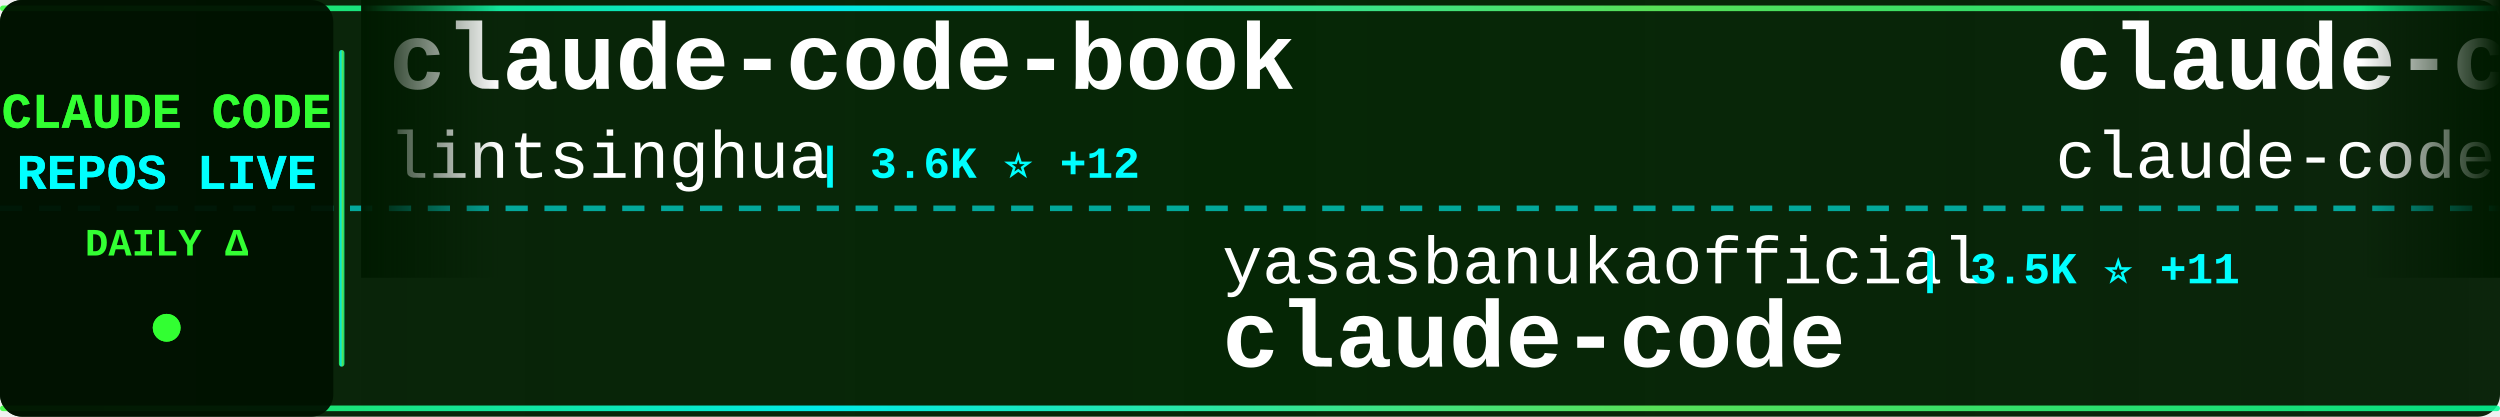
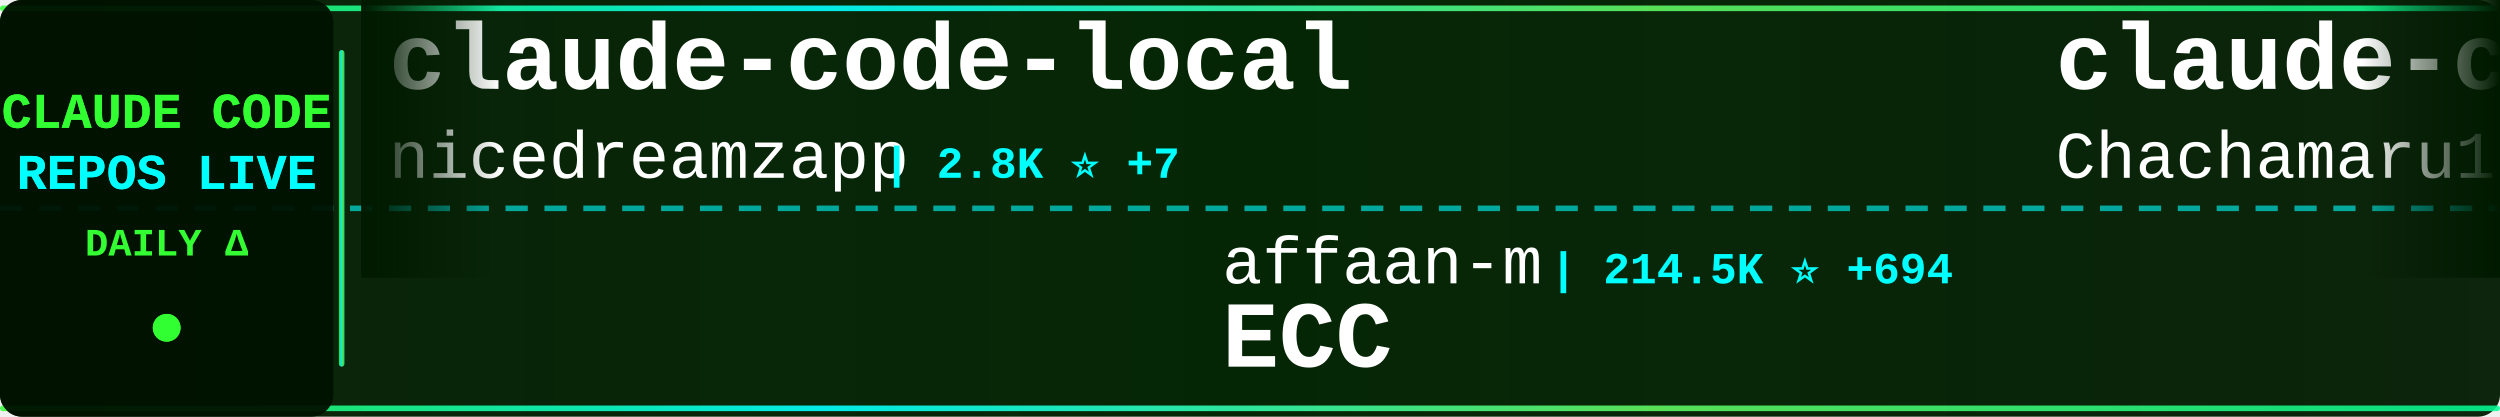
<svg xmlns="http://www.w3.org/2000/svg" width="900" height="150">
  <defs>
    <linearGradient id="tickerBg" x1="0%" y1="0%" x2="100%" y2="0%">
      <stop offset="0%" style="stop-color:#001a00;stop-opacity:0.95" />
      <stop offset="50%" style="stop-color:#002200;stop-opacity:0.98" />
      <stop offset="100%" style="stop-color:#001a00;stop-opacity:0.95" />
    </linearGradient>
    <linearGradient id="borderGrad" x1="0%" y1="0%" x2="100%" y2="0%">
      <stop offset="0%" style="stop-color:#33ff33;stop-opacity:0.85">
        <animate attributeName="stop-opacity" values="0.85;1;0.85" dur="2s" repeatCount="indefinite" />
      </stop>
      <stop offset="33%" style="stop-color:#00ffff;stop-opacity:0.9">
        <animate attributeName="stop-opacity" values="0.9;1;0.9" dur="2.2s" repeatCount="indefinite" />
      </stop>
      <stop offset="66%" style="stop-color:#66ff66;stop-opacity:0.85">
        <animate attributeName="stop-opacity" values="0.85;1;0.85" dur="1.8s" repeatCount="indefinite" />
      </stop>
      <stop offset="100%" style="stop-color:#00ff99;stop-opacity:0.85">
        <animate attributeName="stop-opacity" values="0.85;1;0.85" dur="2s" repeatCount="indefinite" />
      </stop>
    </linearGradient>
    <filter id="textGlow">
      <feGaussianBlur stdDeviation="0.1" result="coloredBlur" />
      <feMerge>
        <feMergeNode in="coloredBlur" />
        <feMergeNode in="SourceGraphic" />
      </feMerge>
    </filter>
    <filter id="metricGlow">
      <feGaussianBlur stdDeviation="0.2" result="coloredBlur" />
      <feMerge>
        <feMergeNode in="coloredBlur" />
        <feMergeNode in="SourceGraphic" />
      </feMerge>
    </filter>
    <linearGradient id="leftFade" x1="0%" y1="0%" x2="100%" y2="0%">
      <stop offset="0%" style="stop-color:#001a00;stop-opacity:1" />
      <stop offset="100%" style="stop-color:#001a00;stop-opacity:0" />
    </linearGradient>
    <linearGradient id="rightFade" x1="0%" y1="0%" x2="100%" y2="0%">
      <stop offset="0%" style="stop-color:#001a00;stop-opacity:0" />
      <stop offset="100%" style="stop-color:#001a00;stop-opacity:1" />
    </linearGradient>
  </defs>
  <rect width="900" height="150" fill="url(#tickerBg)" rx="8" />
  <rect x="0" y="2" width="900" height="2" fill="url(#borderGrad)" rx="1" />
  <rect x="0" y="146" width="900" height="2" fill="url(#borderGrad)" rx="1" />
  <line x1="0" y1="75" x2="900" y2="75" stroke="#00ffff" stroke-width="2" stroke-dasharray="8 6" opacity="0.6" />
  <rect x="0" y="0" width="120" height="150" fill="#001100" opacity="0.95" rx="8" />
  <text x="60" y="46" font-family="'Courier New', monospace" font-size="18" font-weight="bold" fill="#33ff33" text-anchor="middle" filter="url(#textGlow)">
    CLAUDE CODE
  </text>
  <text x="60" y="68" font-family="'Courier New', monospace" font-size="18" font-weight="bold" fill="#00ffff" text-anchor="middle" filter="url(#textGlow)">
    REPOS LIVE
  </text>
  <text x="60" y="92" font-family="'Courier New', monospace" font-size="14" font-weight="bold" fill="#33ff33" text-anchor="middle">
    DAILY Δ
  </text>
  <circle cx="60" cy="118" r="5" fill="#33ff33" filter="url(#metricGlow)">
    <animate attributeName="r" values="4;6;4" dur="1.5s" repeatCount="indefinite" />
    <animate attributeName="opacity" values="0.6;1;0.6" dur="1.5s" repeatCount="indefinite" />
  </circle>
  <rect x="122" y="18" width="2" height="114" fill="url(#borderGrad)" rx="1" />
  <clipPath id="tickerClip">
    <rect x="130" y="0" width="770" height="150" />
  </clipPath>
  <g clip-path="url(#tickerClip)">
    <g id="tickerItems">
      <animateTransform attributeName="transform" attributeType="XML" type="translate" from="0 0" to="-3000 0" dur="54s" repeatCount="indefinite" />
      <g transform="translate(0, 0)">
-         <text x="140" y="32" font-family="'Courier New', monospace" font-size="34" font-weight="bold" fill="#ffffff">claude-code-book</text>
-         <text x="140" y="64" font-family="'Courier New', monospace" font-size="24" font-weight="normal" fill="#ffffff" opacity="1.0">lintsinghua</text>
-         <text x="294" y="64" font-family="'Courier New', monospace" font-size="16" font-weight="bold" fill="#00ffff"> | 3.6K ⭐ +12</text>
-       </g>
-       <g transform="translate(300, 0)">
-         <text x="140" y="102" font-family="'Courier New', monospace" font-size="24" font-weight="normal" fill="#ffffff" opacity="1.0">yasasbanukaofficial</text>
-         <text x="390" y="102" font-family="'Courier New', monospace" font-size="16" font-weight="bold" fill="#00ffff"> | 3.5K ⭐ +11</text>
-         <text x="140" y="132" font-family="'Courier New', monospace" font-size="34" font-weight="bold" fill="#ffffff">claude-code</text>
-       </g>
-       <g transform="translate(600, 0)">
-         <text x="140" y="32" font-family="'Courier New', monospace" font-size="34" font-weight="bold" fill="#ffffff">claude-code</text>
-         <text x="140" y="64" font-family="'Courier New', monospace" font-size="24" font-weight="normal" fill="#ffffff" opacity="1.0">claude-code-best</text>
-         <text x="354" y="64" font-family="'Courier New', monospace" font-size="16" font-weight="bold" fill="#00ffff"> | 19.9K ⭐ +36</text>
-       </g>
-       <g transform="translate(900, 0)">
-         <text x="140" y="102" font-family="'Courier New', monospace" font-size="24" font-weight="normal" fill="#ffffff" opacity="1.0">alirezarezvani</text>
-         <text x="330" y="102" font-family="'Courier New', monospace" font-size="16" font-weight="bold" fill="#00ffff"> | 17.9K ⭐ +76</text>
-         <text x="140" y="132" font-family="'Courier New', monospace" font-size="34" font-weight="bold" fill="#ffffff">claude-skills</text>
-       </g>
-       <g transform="translate(1200, 0)">
-         <text x="140" y="32" font-family="'Courier New', monospace" font-size="34" font-weight="bold" fill="#ffffff">Open-ClaudeCode</text>
-         <text x="140" y="64" font-family="'Courier New', monospace" font-size="24" font-weight="normal" fill="#ffffff" opacity="1.0">LING71671</text>
-         <text x="270" y="64" font-family="'Courier New', monospace" font-size="16" font-weight="bold" fill="#00ffff"> | 883 ⭐ +4</text>
-       </g>
-       <g transform="translate(1500, 0)">
-         <text x="140" y="102" font-family="'Courier New', monospace" font-size="24" font-weight="normal" fill="#ffffff" opacity="1.0">carlvellotti</text>
-         <text x="306" y="102" font-family="'Courier New', monospace" font-size="16" font-weight="bold" fill="#00ffff"> | 2.1K ⭐ +16</text>
-         <text x="140" y="132" font-family="'Courier New', monospace" font-size="34" font-weight="bold" fill="#ffffff">claude-code-pm-course</text>
-       </g>
-       <g transform="translate(1800, 0)">
-         <text x="140" y="32" font-family="'Courier New', monospace" font-size="34" font-weight="bold" fill="#ffffff">claude-code</text>
-         <text x="140" y="64" font-family="'Courier New', monospace" font-size="24" font-weight="normal" fill="#ffffff" opacity="1.0">RishabhK103</text>
-         <text x="294" y="64" font-family="'Courier New', monospace" font-size="16" font-weight="bold" fill="#00ffff"> | 89 ⭐</text>
-       </g>
-       <g transform="translate(2100, 0)">
-         <text x="140" y="102" font-family="'Courier New', monospace" font-size="24" font-weight="normal" fill="#ffffff" opacity="1.0">hangsman</text>
-         <text x="258" y="102" font-family="'Courier New', monospace" font-size="16" font-weight="bold" fill="#00ffff"> | 785 ⭐ +1</text>
-         <text x="140" y="132" font-family="'Courier New', monospace" font-size="34" font-weight="bold" fill="#ffffff">claude-code-source</text>
-       </g>
-       <g transform="translate(2400, 0)">
        <text x="140" y="32" font-family="'Courier New', monospace" font-size="34" font-weight="bold" fill="#ffffff">claude-code-local</text>
        <text x="140" y="64" font-family="'Courier New', monospace" font-size="24" font-weight="normal" fill="#ffffff" opacity="1.0">nicedreamzapp</text>
        <text x="318" y="64" font-family="'Courier New', monospace" font-size="16" font-weight="bold" fill="#00ffff"> | 2.8K ⭐ +7</text>
      </g>
+       <g transform="translate(300, 0)">
+         <text x="140" y="102" font-family="'Courier New', monospace" font-size="24" font-weight="normal" fill="#ffffff" opacity="1.0">affaan-m</text>
+         <text x="258" y="102" font-family="'Courier New', monospace" font-size="16" font-weight="bold" fill="#00ffff"> | 214.5K ⭐ +694</text>
+         <text x="140" y="132" font-family="'Courier New', monospace" font-size="34" font-weight="bold" fill="#ffffff">ECC</text>
+       </g>
+       <g transform="translate(600, 0)">
+         <text x="140" y="32" font-family="'Courier New', monospace" font-size="34" font-weight="bold" fill="#ffffff">claude-code-harness</text>
+         <text x="140" y="64" font-family="'Courier New', monospace" font-size="24" font-weight="normal" fill="#ffffff" opacity="1.0">Chachamaru127</text>
+         <text x="318" y="64" font-family="'Courier New', monospace" font-size="16" font-weight="bold" fill="#00ffff"> | 2.7K ⭐ +16</text>
+       </g>
+       <g transform="translate(900, 0)">
+         <text x="140" y="102" font-family="'Courier New', monospace" font-size="24" font-weight="normal" fill="#ffffff" opacity="1.0">Donchitos</text>
+         <text x="270" y="102" font-family="'Courier New', monospace" font-size="16" font-weight="bold" fill="#00ffff"> | 21.5K ⭐ +72</text>
+         <text x="140" y="132" font-family="'Courier New', monospace" font-size="34" font-weight="bold" fill="#ffffff">Claude-Code-Game-Studios</text>
+       </g>
+       <g transform="translate(1200, 0)">
+         <text x="140" y="32" font-family="'Courier New', monospace" font-size="34" font-weight="bold" fill="#ffffff">claude-code-guide</text>
+         <text x="140" y="64" font-family="'Courier New', monospace" font-size="24" font-weight="normal" fill="#ffffff" opacity="1.0">zebbern</text>
+         <text x="246" y="64" font-family="'Courier New', monospace" font-size="16" font-weight="bold" fill="#00ffff"> | 4.3K ⭐ +4</text>
+       </g>
+       <g transform="translate(1500, 0)">
+         <text x="140" y="102" font-family="'Courier New', monospace" font-size="24" font-weight="normal" fill="#ffffff" opacity="1.0">anthropics</text>
+         <text x="282" y="102" font-family="'Courier New', monospace" font-size="16" font-weight="bold" fill="#00ffff"> | 5.2K ⭐ +7</text>
+         <text x="140" y="132" font-family="'Courier New', monospace" font-size="34" font-weight="bold" fill="#ffffff">claude-code-security-rev...</text>
+       </g>
+       <g transform="translate(1800, 0)">
+         <text x="140" y="32" font-family="'Courier New', monospace" font-size="34" font-weight="bold" fill="#ffffff">Claude-Code</text>
+         <text x="140" y="64" font-family="'Courier New', monospace" font-size="24" font-weight="normal" fill="#ffffff" opacity="1.0">KPR111</text>
+         <text x="234" y="64" font-family="'Courier New', monospace" font-size="16" font-weight="bold" fill="#00ffff"> | 18 ⭐</text>
+       </g>
+       <g transform="translate(2100, 0)">
+         <text x="140" y="102" font-family="'Courier New', monospace" font-size="24" font-weight="normal" fill="#ffffff" opacity="1.0">Pimzino</text>
+         <text x="246" y="102" font-family="'Courier New', monospace" font-size="16" font-weight="bold" fill="#00ffff"> | 3.8K ⭐ +1</text>
+         <text x="140" y="132" font-family="'Courier New', monospace" font-size="34" font-weight="bold" fill="#ffffff">claude-code-spec-workflo...</text>
+       </g>
+       <g transform="translate(2400, 0)">
+         <text x="140" y="32" font-family="'Courier New', monospace" font-size="34" font-weight="bold" fill="#ffffff">claude-code-pm-course</text>
+         <text x="140" y="64" font-family="'Courier New', monospace" font-size="24" font-weight="normal" fill="#ffffff" opacity="1.0">carlvellotti</text>
+         <text x="306" y="64" font-family="'Courier New', monospace" font-size="16" font-weight="bold" fill="#00ffff"> | 2.1K ⭐ +15</text>
+       </g>
      <g transform="translate(2700, 0)">
-         <text x="140" y="102" font-family="'Courier New', monospace" font-size="24" font-weight="normal" fill="#ffffff" opacity="1.0">T-Lab-CUHKSZ</text>
-         <text x="306" y="102" font-family="'Courier New', monospace" font-size="16" font-weight="bold" fill="#00ffff"> | 318 ⭐ +1</text>
-         <text x="140" y="132" font-family="'Courier New', monospace" font-size="34" font-weight="bold" fill="#ffffff">claude-code</text>
+         <text x="140" y="102" font-family="'Courier New', monospace" font-size="24" font-weight="normal" fill="#ffffff" opacity="1.0">shareAI-lab</text>
+         <text x="294" y="102" font-family="'Courier New', monospace" font-size="16" font-weight="bold" fill="#00ffff"> | 66.3K ⭐ +142</text>
+         <text x="140" y="132" font-family="'Courier New', monospace" font-size="34" font-weight="bold" fill="#ffffff">learn-claude-code</text>
      </g>
      <g transform="translate(3000, 0)">
-         <text x="140" y="32" font-family="'Courier New', monospace" font-size="34" font-weight="bold" fill="#ffffff">claude-code-book</text>
-         <text x="140" y="64" font-family="'Courier New', monospace" font-size="24" font-weight="normal" fill="#ffffff" opacity="1.0">lintsinghua</text>
-         <text x="294" y="64" font-family="'Courier New', monospace" font-size="16" font-weight="bold" fill="#00ffff"> | 3.6K ⭐ +12</text>
+         <text x="140" y="32" font-family="'Courier New', monospace" font-size="34" font-weight="bold" fill="#ffffff">claude-code-local</text>
+         <text x="140" y="64" font-family="'Courier New', monospace" font-size="24" font-weight="normal" fill="#ffffff" opacity="1.0">nicedreamzapp</text>
+         <text x="318" y="64" font-family="'Courier New', monospace" font-size="16" font-weight="bold" fill="#00ffff"> | 2.8K ⭐ +7</text>
      </g>
      <g transform="translate(3300, 0)">
-         <text x="140" y="102" font-family="'Courier New', monospace" font-size="24" font-weight="normal" fill="#ffffff" opacity="1.0">yasasbanukaofficial</text>
-         <text x="390" y="102" font-family="'Courier New', monospace" font-size="16" font-weight="bold" fill="#00ffff"> | 3.5K ⭐ +11</text>
-         <text x="140" y="132" font-family="'Courier New', monospace" font-size="34" font-weight="bold" fill="#ffffff">claude-code</text>
+         <text x="140" y="102" font-family="'Courier New', monospace" font-size="24" font-weight="normal" fill="#ffffff" opacity="1.0">affaan-m</text>
+         <text x="258" y="102" font-family="'Courier New', monospace" font-size="16" font-weight="bold" fill="#00ffff"> | 214.5K ⭐ +694</text>
+         <text x="140" y="132" font-family="'Courier New', monospace" font-size="34" font-weight="bold" fill="#ffffff">ECC</text>
      </g>
      <g transform="translate(3600, 0)">
-         <text x="140" y="32" font-family="'Courier New', monospace" font-size="34" font-weight="bold" fill="#ffffff">claude-code</text>
-         <text x="140" y="64" font-family="'Courier New', monospace" font-size="24" font-weight="normal" fill="#ffffff" opacity="1.0">claude-code-best</text>
-         <text x="354" y="64" font-family="'Courier New', monospace" font-size="16" font-weight="bold" fill="#00ffff"> | 19.9K ⭐ +36</text>
+         <text x="140" y="32" font-family="'Courier New', monospace" font-size="34" font-weight="bold" fill="#ffffff">claude-code-harness</text>
+         <text x="140" y="64" font-family="'Courier New', monospace" font-size="24" font-weight="normal" fill="#ffffff" opacity="1.0">Chachamaru127</text>
+         <text x="318" y="64" font-family="'Courier New', monospace" font-size="16" font-weight="bold" fill="#00ffff"> | 2.7K ⭐ +16</text>
      </g>
      <g transform="translate(3900, 0)">
-         <text x="140" y="102" font-family="'Courier New', monospace" font-size="24" font-weight="normal" fill="#ffffff" opacity="1.0">alirezarezvani</text>
-         <text x="330" y="102" font-family="'Courier New', monospace" font-size="16" font-weight="bold" fill="#00ffff"> | 17.9K ⭐ +76</text>
-         <text x="140" y="132" font-family="'Courier New', monospace" font-size="34" font-weight="bold" fill="#ffffff">claude-skills</text>
+         <text x="140" y="102" font-family="'Courier New', monospace" font-size="24" font-weight="normal" fill="#ffffff" opacity="1.0">Donchitos</text>
+         <text x="270" y="102" font-family="'Courier New', monospace" font-size="16" font-weight="bold" fill="#00ffff"> | 21.5K ⭐ +72</text>
+         <text x="140" y="132" font-family="'Courier New', monospace" font-size="34" font-weight="bold" fill="#ffffff">Claude-Code-Game-Studios</text>
      </g>
    </g>
  </g>
  <rect x="130" y="0" width="50" height="100" fill="url(#leftFade)" />
  <rect x="850" y="0" width="50" height="100" fill="url(#rightFade)" />
</svg>
